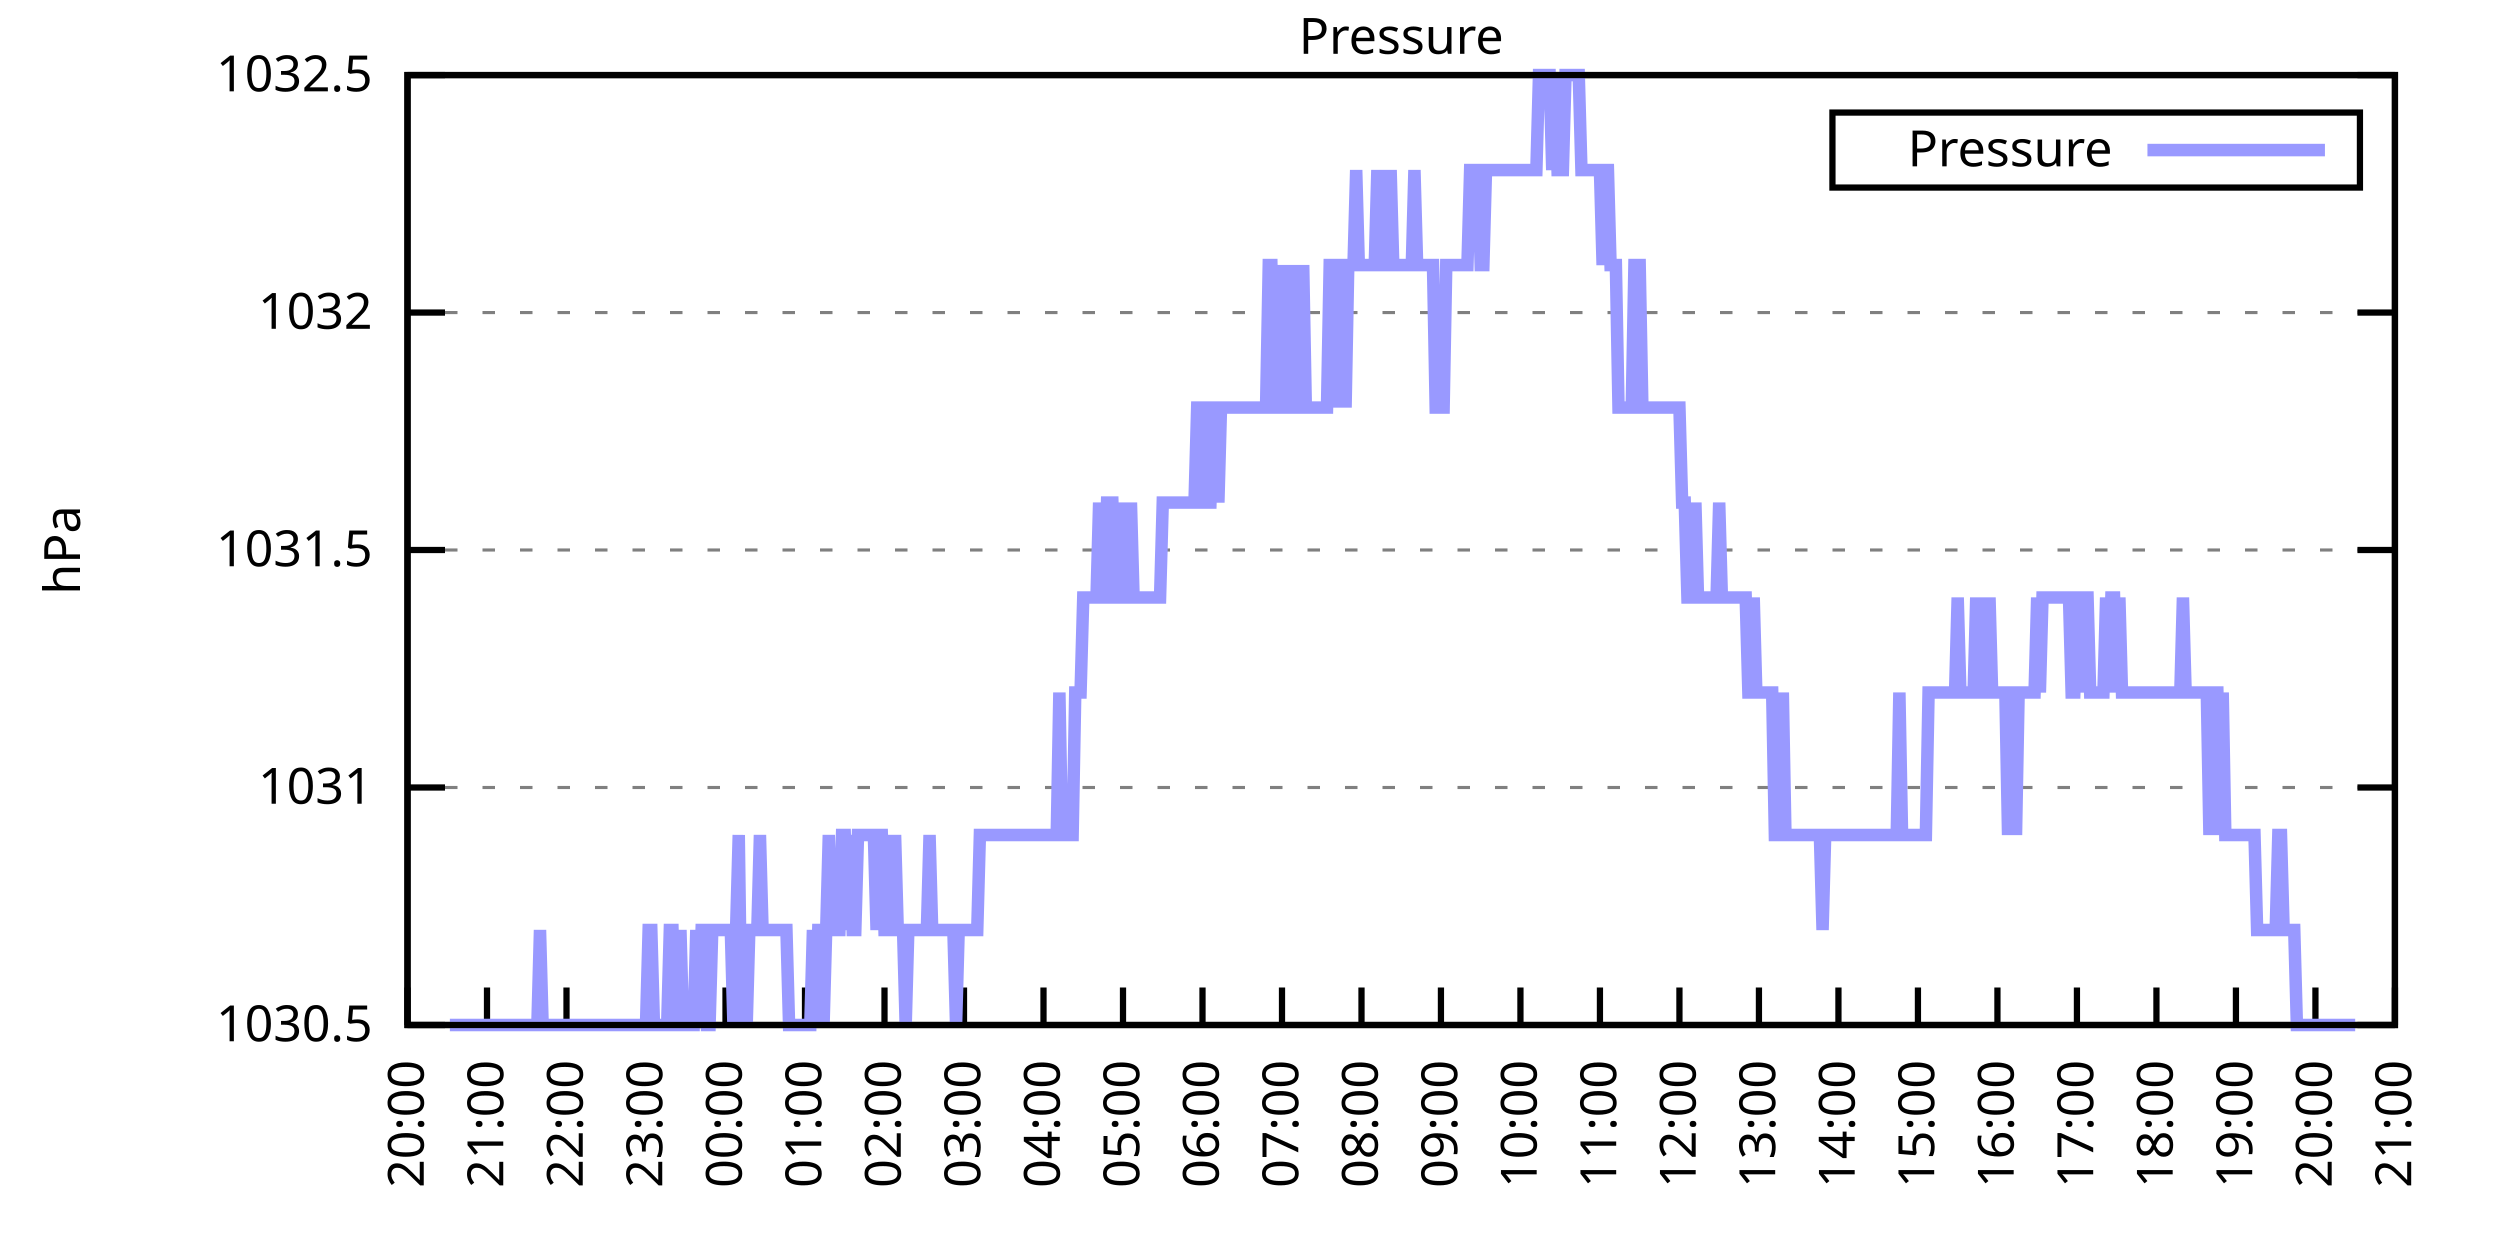
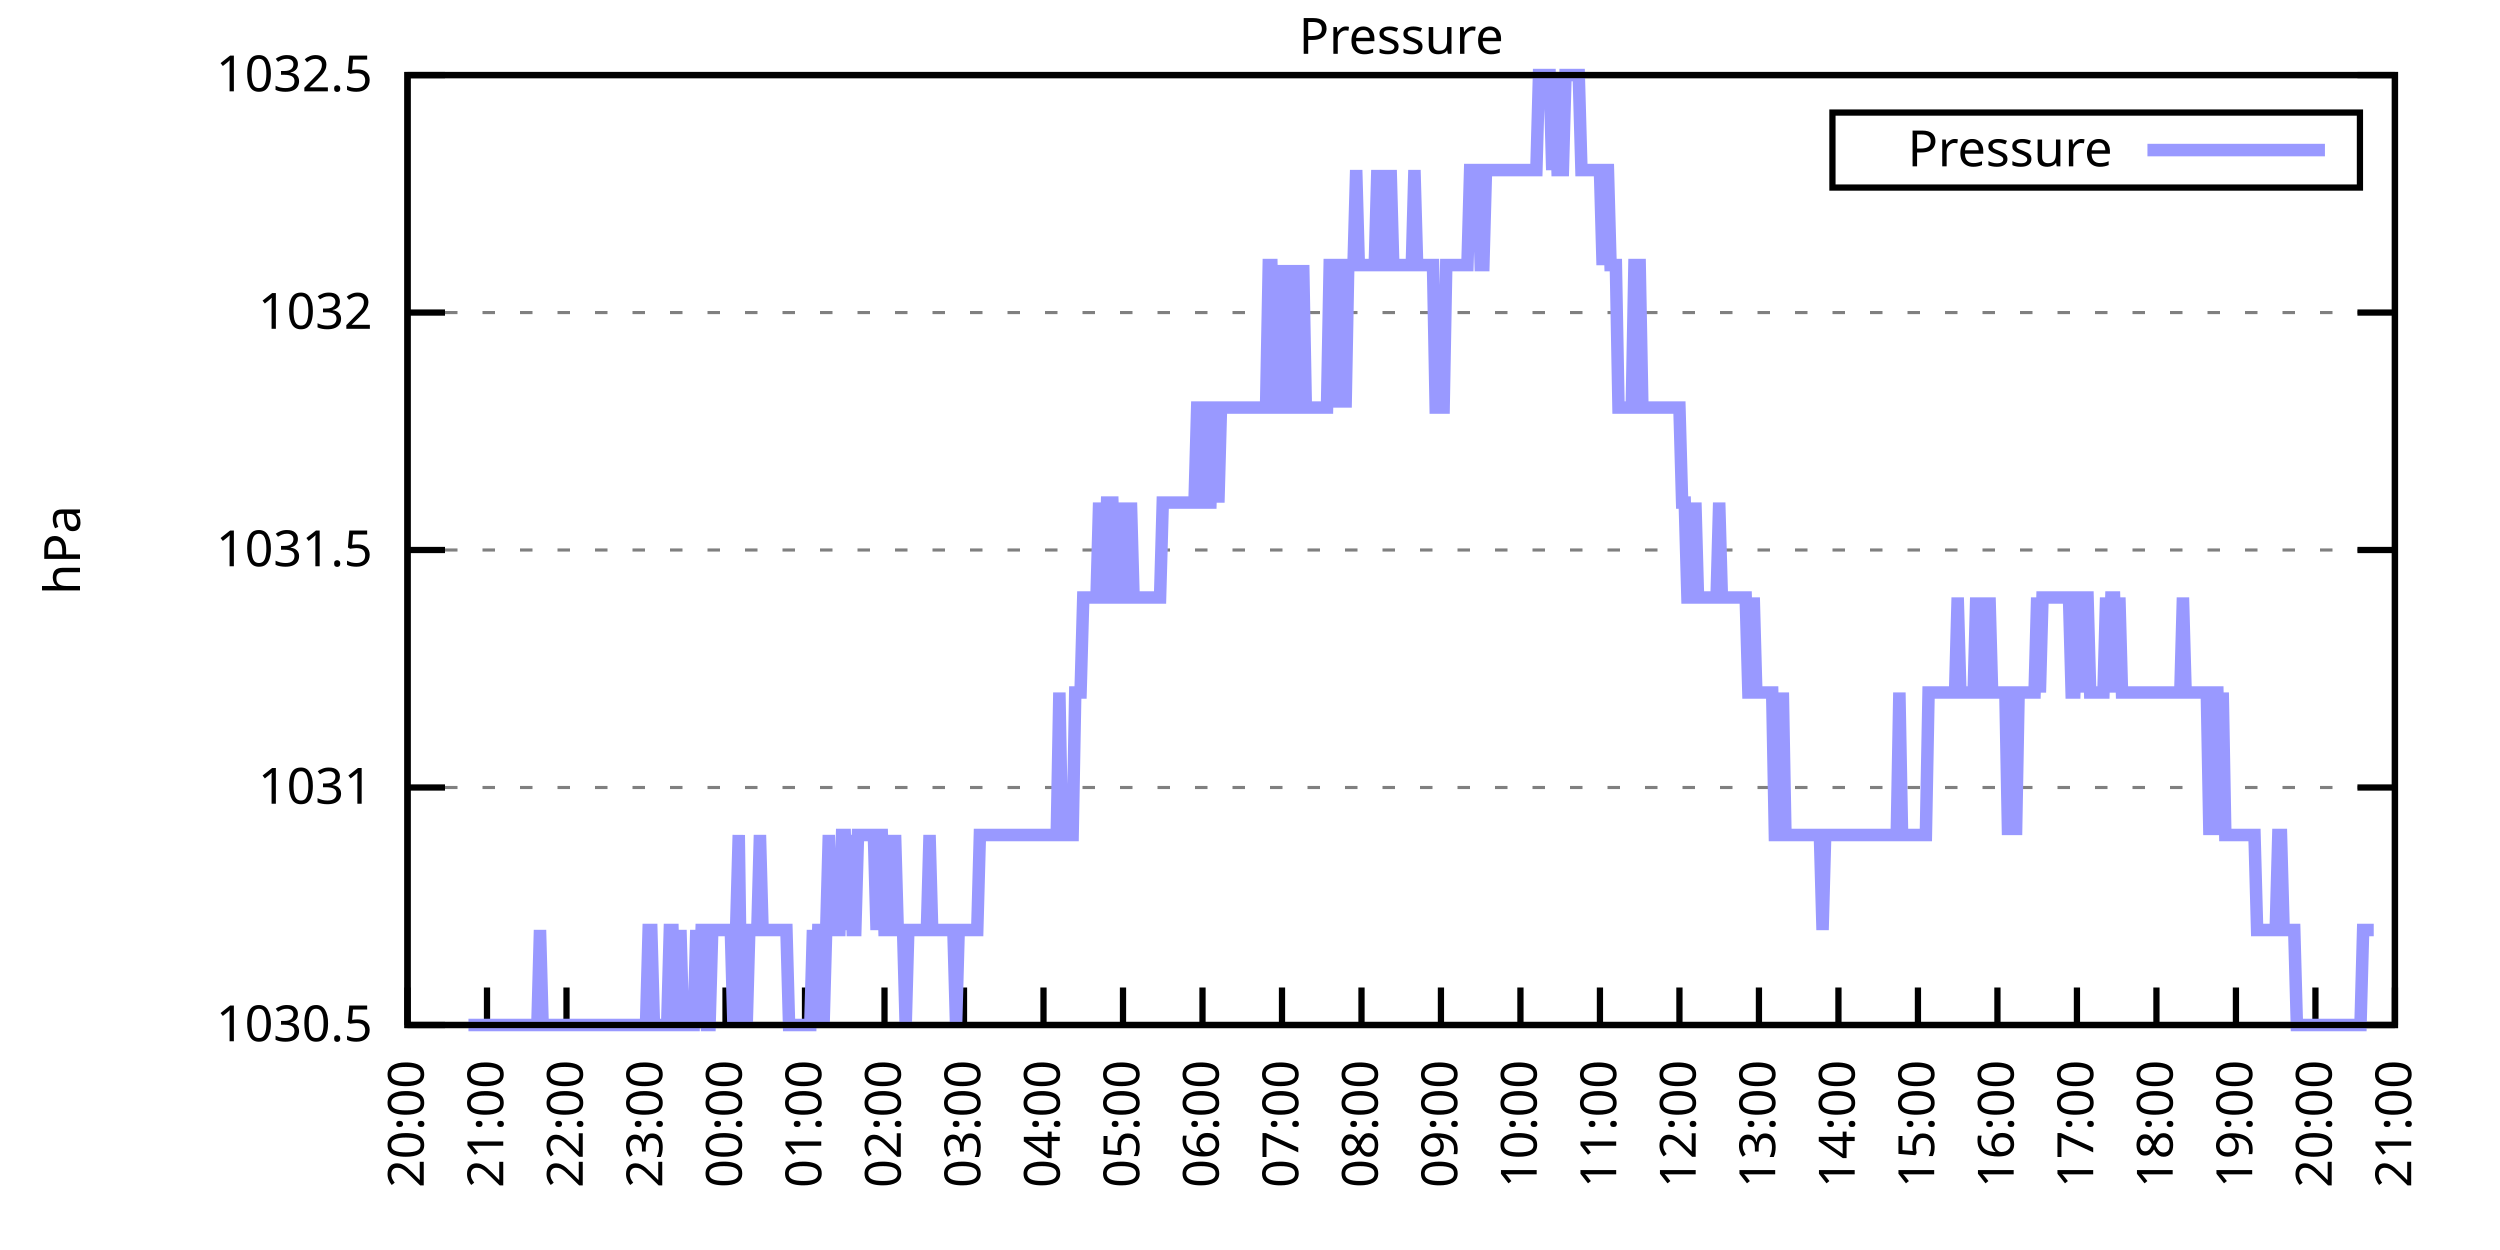
<svg xmlns="http://www.w3.org/2000/svg" xmlns:xlink="http://www.w3.org/1999/xlink" width="400" height="200" viewBox="0 0 400 200">
  <g id="gnuplot_canvas">
    <rect x="0" y="0" width="400" height="200" fill="none" />
    <defs>
      <circle id="gpDot" r="0.5" stroke-width="0.5" stroke="currentColor" />
      <path id="gpPt0" stroke-width="0.333" stroke="currentColor" d="M-1,0 h2 M0,-1 v2" />
      <path id="gpPt1" stroke-width="0.333" stroke="currentColor" d="M-1,-1 L1,1 M1,-1 L-1,1" />
      <path id="gpPt2" stroke-width="0.333" stroke="currentColor" d="M-1,0 L1,0 M0,-1 L0,1 M-1,-1 L1,1 M-1,1 L1,-1" />
      <rect id="gpPt3" stroke-width="0.333" stroke="currentColor" x="-1" y="-1" width="2" height="2" />
      <rect id="gpPt4" stroke-width="0.333" stroke="currentColor" fill="currentColor" x="-1" y="-1" width="2" height="2" />
      <circle id="gpPt5" stroke-width="0.333" stroke="currentColor" cx="0" cy="0" r="1" />
      <use xlink:href="#gpPt5" id="gpPt6" fill="currentColor" stroke="none" />
      <path id="gpPt7" stroke-width="0.333" stroke="currentColor" d="M0,-1.33 L-1.33,0.67 L1.33,0.67 z" />
      <use xlink:href="#gpPt7" id="gpPt8" fill="currentColor" stroke="none" />
      <use xlink:href="#gpPt7" id="gpPt9" stroke="currentColor" transform="rotate(180)" />
      <use xlink:href="#gpPt9" id="gpPt10" fill="currentColor" stroke="none" />
      <use xlink:href="#gpPt3" id="gpPt11" stroke="currentColor" transform="rotate(45)" />
      <use xlink:href="#gpPt11" id="gpPt12" fill="currentColor" stroke="none" />
      <path id="gpPt13" stroke-width="0.333" stroke="currentColor" d="M0,1.330 L1.265,0.411 L0.782,-1.067 L-0.782,-1.076 L-1.265,0.411 z" />
      <use xlink:href="#gpPt13" id="gpPt14" fill="currentColor" stroke="none" />
      <filter id="textbox" filterUnits="objectBoundingBox" x="0" y="0" height="1" width="1">
        <feFlood flood-color="white" flood-opacity="1" result="bgnd" />
        <feComposite in="SourceGraphic" in2="bgnd" operator="atop" />
      </filter>
      <filter id="greybox" filterUnits="objectBoundingBox" x="0" y="0" height="1" width="1">
        <feFlood flood-color="lightgrey" flood-opacity="1" result="grey" />
        <feComposite in="SourceGraphic" in2="grey" operator="atop" />
      </filter>
    </defs>
    <g fill="none" color="white" stroke="currentColor" stroke-width="1.00" stroke-linecap="butt" stroke-linejoin="miter">
</g>
    <g fill="none" color="black" stroke="currentColor" stroke-width="1.00" stroke-linecap="butt" stroke-linejoin="miter">
      <g stroke="none" shape-rendering="crispEdges">
        <polygon fill="rgb(255, 255, 255)" points="65.20,164.00 383.18,164.00 383.18,12.02 65.20,12.02 " />
      </g>
    </g>
    <g fill="none" color="black" stroke="currentColor" stroke-width="1.00" stroke-linecap="butt" stroke-linejoin="miter">
</g>
    <g fill="none" color="black" stroke="black" stroke-width="0.50" stroke-linecap="butt" stroke-linejoin="miter">
</g>
    <g fill="none" color="gray" stroke="currentColor" stroke-width="0.50" stroke-linecap="butt" stroke-linejoin="miter">
      <path stroke="gray" stroke-dasharray="2,4" class="gridline" d="M65.20,164.00 L383.19,164.00  " />
    </g>
    <g fill="none" color="gray" stroke="gray" stroke-width="1.00" stroke-linecap="butt" stroke-linejoin="miter">
</g>
    <g fill="none" color="black" stroke="currentColor" stroke-width="1.00" stroke-linecap="butt" stroke-linejoin="miter">
      <path stroke="black" d="M65.20,164.00 L71.20,164.00 M383.19,164.00 L377.19,164.00  " />
      <g transform="translate(59.60,166.60)" stroke="none" fill="black" font-family="Sans" font-size="8.00" text-anchor="end">
        <text>
          <tspan font-family="Sans"> 1030.5</tspan>
        </text>
      </g>
    </g>
    <g fill="none" color="black" stroke="currentColor" stroke-width="1.00" stroke-linecap="butt" stroke-linejoin="miter">
</g>
    <g fill="none" color="black" stroke="black" stroke-width="0.50" stroke-linecap="butt" stroke-linejoin="miter">
</g>
    <g fill="none" color="gray" stroke="currentColor" stroke-width="0.50" stroke-linecap="butt" stroke-linejoin="miter">
      <path stroke="gray" stroke-dasharray="2,4" class="gridline" d="M65.20,126.00 L383.19,126.00  " />
    </g>
    <g fill="none" color="gray" stroke="gray" stroke-width="1.00" stroke-linecap="butt" stroke-linejoin="miter">
</g>
    <g fill="none" color="black" stroke="currentColor" stroke-width="1.00" stroke-linecap="butt" stroke-linejoin="miter">
      <path stroke="black" d="M65.20,126.00 L71.20,126.00 M383.19,126.00 L377.19,126.00  " />
      <g transform="translate(59.60,128.60)" stroke="none" fill="black" font-family="Sans" font-size="8.00" text-anchor="end">
        <text>
          <tspan font-family="Sans"> 1031</tspan>
        </text>
      </g>
    </g>
    <g fill="none" color="black" stroke="currentColor" stroke-width="1.00" stroke-linecap="butt" stroke-linejoin="miter">
</g>
    <g fill="none" color="black" stroke="black" stroke-width="0.50" stroke-linecap="butt" stroke-linejoin="miter">
</g>
    <g fill="none" color="gray" stroke="currentColor" stroke-width="0.50" stroke-linecap="butt" stroke-linejoin="miter">
      <path stroke="gray" stroke-dasharray="2,4" class="gridline" d="M65.20,88.00 L383.19,88.00  " />
    </g>
    <g fill="none" color="gray" stroke="gray" stroke-width="1.00" stroke-linecap="butt" stroke-linejoin="miter">
</g>
    <g fill="none" color="black" stroke="currentColor" stroke-width="1.00" stroke-linecap="butt" stroke-linejoin="miter">
      <path stroke="black" d="M65.20,88.00 L71.20,88.00 M383.19,88.00 L377.19,88.00  " />
      <g transform="translate(59.60,90.60)" stroke="none" fill="black" font-family="Sans" font-size="8.00" text-anchor="end">
        <text>
          <tspan font-family="Sans"> 1031.5</tspan>
        </text>
      </g>
    </g>
    <g fill="none" color="black" stroke="currentColor" stroke-width="1.00" stroke-linecap="butt" stroke-linejoin="miter">
</g>
    <g fill="none" color="black" stroke="black" stroke-width="0.50" stroke-linecap="butt" stroke-linejoin="miter">
</g>
    <g fill="none" color="gray" stroke="currentColor" stroke-width="0.50" stroke-linecap="butt" stroke-linejoin="miter">
      <path stroke="gray" stroke-dasharray="2,4" class="gridline" d="M65.20,50.01 L383.19,50.01  " />
    </g>
    <g fill="none" color="gray" stroke="gray" stroke-width="1.00" stroke-linecap="butt" stroke-linejoin="miter">
</g>
    <g fill="none" color="black" stroke="currentColor" stroke-width="1.00" stroke-linecap="butt" stroke-linejoin="miter">
      <path stroke="black" d="M65.20,50.01 L71.20,50.01 M383.19,50.01 L377.19,50.01  " />
      <g transform="translate(59.60,52.61)" stroke="none" fill="black" font-family="Sans" font-size="8.00" text-anchor="end">
        <text>
          <tspan font-family="Sans"> 1032</tspan>
        </text>
      </g>
    </g>
    <g fill="none" color="black" stroke="currentColor" stroke-width="1.00" stroke-linecap="butt" stroke-linejoin="miter">
</g>
    <g fill="none" color="black" stroke="black" stroke-width="0.50" stroke-linecap="butt" stroke-linejoin="miter">
</g>
    <g fill="none" color="gray" stroke="currentColor" stroke-width="0.50" stroke-linecap="butt" stroke-linejoin="miter">
      <path stroke="gray" stroke-dasharray="2,4" class="gridline" d="M65.20,12.01 L383.19,12.01  " />
    </g>
    <g fill="none" color="gray" stroke="gray" stroke-width="1.00" stroke-linecap="butt" stroke-linejoin="miter">
</g>
    <g fill="none" color="black" stroke="currentColor" stroke-width="1.00" stroke-linecap="butt" stroke-linejoin="miter">
      <path stroke="black" d="M65.20,12.01 L71.20,12.01 M383.19,12.01 L377.19,12.01  " />
      <g transform="translate(59.60,14.61)" stroke="none" fill="black" font-family="Sans" font-size="8.00" text-anchor="end">
        <text>
          <tspan font-family="Sans"> 1032.5</tspan>
        </text>
      </g>
    </g>
    <g fill="none" color="black" stroke="currentColor" stroke-width="1.00" stroke-linecap="butt" stroke-linejoin="miter">
      <path stroke="black" d="M65.20,164.00 L65.20,158.00  " />
      <g transform="translate(67.80,169.60) rotate(270.00)" stroke="none" fill="black" font-family="Sans" font-size="8.00" text-anchor="end">
        <text>
          <tspan font-family="Sans">20:00</tspan>
        </text>
      </g>
    </g>
    <g fill="none" color="black" stroke="currentColor" stroke-width="1.00" stroke-linecap="butt" stroke-linejoin="miter">
      <path stroke="black" d="M77.92,164.00 L77.92,158.00  " />
      <g transform="translate(80.52,169.60) rotate(270.00)" stroke="none" fill="black" font-family="Sans" font-size="8.00" text-anchor="end">
        <text>
          <tspan font-family="Sans">21:00</tspan>
        </text>
      </g>
    </g>
    <g fill="none" color="black" stroke="currentColor" stroke-width="1.00" stroke-linecap="butt" stroke-linejoin="miter">
      <path stroke="black" d="M90.64,164.00 L90.64,158.00  " />
      <g transform="translate(93.24,169.60) rotate(270.00)" stroke="none" fill="black" font-family="Sans" font-size="8.00" text-anchor="end">
        <text>
          <tspan font-family="Sans">22:00</tspan>
        </text>
      </g>
    </g>
    <g fill="none" color="black" stroke="currentColor" stroke-width="1.00" stroke-linecap="butt" stroke-linejoin="miter">
      <path stroke="black" d="M103.36,164.00 L103.36,158.00  " />
      <g transform="translate(105.96,169.60) rotate(270.00)" stroke="none" fill="black" font-family="Sans" font-size="8.00" text-anchor="end">
        <text>
          <tspan font-family="Sans">23:00</tspan>
        </text>
      </g>
    </g>
    <g fill="none" color="black" stroke="currentColor" stroke-width="1.00" stroke-linecap="butt" stroke-linejoin="miter">
      <path stroke="black" d="M116.08,164.00 L116.08,158.00  " />
      <g transform="translate(118.68,169.60) rotate(270.00)" stroke="none" fill="black" font-family="Sans" font-size="8.00" text-anchor="end">
        <text>
          <tspan font-family="Sans">00:00</tspan>
        </text>
      </g>
    </g>
    <g fill="none" color="black" stroke="currentColor" stroke-width="1.00" stroke-linecap="butt" stroke-linejoin="miter">
      <path stroke="black" d="M128.80,164.00 L128.80,158.00  " />
      <g transform="translate(131.40,169.60) rotate(270.00)" stroke="none" fill="black" font-family="Sans" font-size="8.00" text-anchor="end">
        <text>
          <tspan font-family="Sans">01:00</tspan>
        </text>
      </g>
    </g>
    <g fill="none" color="black" stroke="currentColor" stroke-width="1.00" stroke-linecap="butt" stroke-linejoin="miter">
      <path stroke="black" d="M141.52,164.00 L141.52,158.00  " />
      <g transform="translate(144.12,169.60) rotate(270.00)" stroke="none" fill="black" font-family="Sans" font-size="8.00" text-anchor="end">
        <text>
          <tspan font-family="Sans">02:00</tspan>
        </text>
      </g>
    </g>
    <g fill="none" color="black" stroke="currentColor" stroke-width="1.00" stroke-linecap="butt" stroke-linejoin="miter">
      <path stroke="black" d="M154.24,164.00 L154.24,158.00  " />
      <g transform="translate(156.84,169.60) rotate(270.00)" stroke="none" fill="black" font-family="Sans" font-size="8.00" text-anchor="end">
        <text>
          <tspan font-family="Sans">03:00</tspan>
        </text>
      </g>
    </g>
    <g fill="none" color="black" stroke="currentColor" stroke-width="1.00" stroke-linecap="butt" stroke-linejoin="miter">
      <path stroke="black" d="M166.96,164.00 L166.96,158.00  " />
      <g transform="translate(169.56,169.60) rotate(270.00)" stroke="none" fill="black" font-family="Sans" font-size="8.00" text-anchor="end">
        <text>
          <tspan font-family="Sans">04:00</tspan>
        </text>
      </g>
    </g>
    <g fill="none" color="black" stroke="currentColor" stroke-width="1.00" stroke-linecap="butt" stroke-linejoin="miter">
      <path stroke="black" d="M179.68,164.00 L179.68,158.00  " />
      <g transform="translate(182.28,169.60) rotate(270.00)" stroke="none" fill="black" font-family="Sans" font-size="8.00" text-anchor="end">
        <text>
          <tspan font-family="Sans">05:00</tspan>
        </text>
      </g>
    </g>
    <g fill="none" color="black" stroke="currentColor" stroke-width="1.00" stroke-linecap="butt" stroke-linejoin="miter">
      <path stroke="black" d="M192.40,164.00 L192.40,158.00  " />
      <g transform="translate(195.00,169.60) rotate(270.00)" stroke="none" fill="black" font-family="Sans" font-size="8.00" text-anchor="end">
        <text>
          <tspan font-family="Sans">06:00</tspan>
        </text>
      </g>
    </g>
    <g fill="none" color="black" stroke="currentColor" stroke-width="1.00" stroke-linecap="butt" stroke-linejoin="miter">
      <path stroke="black" d="M205.12,164.00 L205.12,158.00  " />
      <g transform="translate(207.72,169.60) rotate(270.00)" stroke="none" fill="black" font-family="Sans" font-size="8.00" text-anchor="end">
        <text>
          <tspan font-family="Sans">07:00</tspan>
        </text>
      </g>
    </g>
    <g fill="none" color="black" stroke="currentColor" stroke-width="1.00" stroke-linecap="butt" stroke-linejoin="miter">
      <path stroke="black" d="M217.84,164.00 L217.84,158.00  " />
      <g transform="translate(220.44,169.60) rotate(270.00)" stroke="none" fill="black" font-family="Sans" font-size="8.00" text-anchor="end">
        <text>
          <tspan font-family="Sans">08:00</tspan>
        </text>
      </g>
    </g>
    <g fill="none" color="black" stroke="currentColor" stroke-width="1.00" stroke-linecap="butt" stroke-linejoin="miter">
      <path stroke="black" d="M230.55,164.00 L230.55,158.00  " />
      <g transform="translate(233.15,169.60) rotate(270.00)" stroke="none" fill="black" font-family="Sans" font-size="8.00" text-anchor="end">
        <text>
          <tspan font-family="Sans">09:00</tspan>
        </text>
      </g>
    </g>
    <g fill="none" color="black" stroke="currentColor" stroke-width="1.00" stroke-linecap="butt" stroke-linejoin="miter">
      <path stroke="black" d="M243.27,164.00 L243.27,158.00  " />
      <g transform="translate(245.87,169.60) rotate(270.00)" stroke="none" fill="black" font-family="Sans" font-size="8.00" text-anchor="end">
        <text>
          <tspan font-family="Sans">10:00</tspan>
        </text>
      </g>
    </g>
    <g fill="none" color="black" stroke="currentColor" stroke-width="1.00" stroke-linecap="butt" stroke-linejoin="miter">
      <path stroke="black" d="M255.99,164.00 L255.99,158.00  " />
      <g transform="translate(258.59,169.60) rotate(270.00)" stroke="none" fill="black" font-family="Sans" font-size="8.00" text-anchor="end">
        <text>
          <tspan font-family="Sans">11:00</tspan>
        </text>
      </g>
    </g>
    <g fill="none" color="black" stroke="currentColor" stroke-width="1.00" stroke-linecap="butt" stroke-linejoin="miter">
      <path stroke="black" d="M268.71,164.00 L268.71,158.00  " />
      <g transform="translate(271.31,169.60) rotate(270.00)" stroke="none" fill="black" font-family="Sans" font-size="8.00" text-anchor="end">
        <text>
          <tspan font-family="Sans">12:00</tspan>
        </text>
      </g>
    </g>
    <g fill="none" color="black" stroke="currentColor" stroke-width="1.00" stroke-linecap="butt" stroke-linejoin="miter">
      <path stroke="black" d="M281.43,164.00 L281.43,158.00  " />
      <g transform="translate(284.03,169.60) rotate(270.00)" stroke="none" fill="black" font-family="Sans" font-size="8.00" text-anchor="end">
        <text>
          <tspan font-family="Sans">13:00</tspan>
        </text>
      </g>
    </g>
    <g fill="none" color="black" stroke="currentColor" stroke-width="1.00" stroke-linecap="butt" stroke-linejoin="miter">
      <path stroke="black" d="M294.15,164.00 L294.15,158.00  " />
      <g transform="translate(296.75,169.60) rotate(270.00)" stroke="none" fill="black" font-family="Sans" font-size="8.00" text-anchor="end">
        <text>
          <tspan font-family="Sans">14:00</tspan>
        </text>
      </g>
    </g>
    <g fill="none" color="black" stroke="currentColor" stroke-width="1.00" stroke-linecap="butt" stroke-linejoin="miter">
      <path stroke="black" d="M306.87,164.00 L306.87,158.00  " />
      <g transform="translate(309.47,169.60) rotate(270.00)" stroke="none" fill="black" font-family="Sans" font-size="8.00" text-anchor="end">
        <text>
          <tspan font-family="Sans">15:00</tspan>
        </text>
      </g>
    </g>
    <g fill="none" color="black" stroke="currentColor" stroke-width="1.00" stroke-linecap="butt" stroke-linejoin="miter">
      <path stroke="black" d="M319.59,164.00 L319.59,158.00  " />
      <g transform="translate(322.19,169.60) rotate(270.00)" stroke="none" fill="black" font-family="Sans" font-size="8.00" text-anchor="end">
        <text>
          <tspan font-family="Sans">16:00</tspan>
        </text>
      </g>
    </g>
    <g fill="none" color="black" stroke="currentColor" stroke-width="1.00" stroke-linecap="butt" stroke-linejoin="miter">
      <path stroke="black" d="M332.31,164.00 L332.31,158.00  " />
      <g transform="translate(334.91,169.60) rotate(270.00)" stroke="none" fill="black" font-family="Sans" font-size="8.00" text-anchor="end">
        <text>
          <tspan font-family="Sans">17:00</tspan>
        </text>
      </g>
    </g>
    <g fill="none" color="black" stroke="currentColor" stroke-width="1.00" stroke-linecap="butt" stroke-linejoin="miter">
      <path stroke="black" d="M345.03,164.00 L345.03,158.00  " />
      <g transform="translate(347.63,169.60) rotate(270.00)" stroke="none" fill="black" font-family="Sans" font-size="8.00" text-anchor="end">
        <text>
          <tspan font-family="Sans">18:00</tspan>
        </text>
      </g>
    </g>
    <g fill="none" color="black" stroke="currentColor" stroke-width="1.00" stroke-linecap="butt" stroke-linejoin="miter">
      <path stroke="black" d="M357.75,164.00 L357.75,158.00  " />
      <g transform="translate(360.35,169.60) rotate(270.00)" stroke="none" fill="black" font-family="Sans" font-size="8.00" text-anchor="end">
        <text>
          <tspan font-family="Sans">19:00</tspan>
        </text>
      </g>
    </g>
    <g fill="none" color="black" stroke="currentColor" stroke-width="1.00" stroke-linecap="butt" stroke-linejoin="miter">
      <path stroke="black" d="M370.47,164.00 L370.47,158.00  " />
      <g transform="translate(373.07,169.60) rotate(270.00)" stroke="none" fill="black" font-family="Sans" font-size="8.00" text-anchor="end">
        <text>
          <tspan font-family="Sans">20:00</tspan>
        </text>
      </g>
    </g>
    <g fill="none" color="black" stroke="currentColor" stroke-width="1.00" stroke-linecap="butt" stroke-linejoin="miter">
      <path stroke="black" d="M383.19,164.00 L383.19,158.00  " />
      <g transform="translate(385.79,169.60) rotate(270.00)" stroke="none" fill="black" font-family="Sans" font-size="8.00" text-anchor="end">
        <text>
          <tspan font-family="Sans">21:00</tspan>
        </text>
      </g>
    </g>
    <g fill="none" color="black" stroke="currentColor" stroke-width="1.00" stroke-linecap="butt" stroke-linejoin="miter">
</g>
    <g fill="none" color="black" stroke="currentColor" stroke-width="1.00" stroke-linecap="butt" stroke-linejoin="miter">
      <path stroke="black" d="M65.20,12.01 L65.20,164.00 L383.19,164.00 L383.19,12.01 L65.20,12.01 Z  " />
    </g>
    <g fill="none" color="black" stroke="currentColor" stroke-width="1.00" stroke-linecap="butt" stroke-linejoin="miter">
</g>
    <g fill="none" color="black" stroke="currentColor" stroke-width="1.00" stroke-linecap="butt" stroke-linejoin="miter">
      <path stroke="black" d="M293.19,30.01 L293.19,18.01 L377.59,18.01 L377.59,30.01 L293.19,30.01 Z  " />
    </g>
    <g id="Pressure_plot_1">
      <g fill="none" color="white" stroke="black" stroke-width="2.00" stroke-linecap="butt" stroke-linejoin="miter">
</g>
      <g fill="none" color="black" stroke="currentColor" stroke-width="2.00" stroke-linecap="butt" stroke-linejoin="miter">
        <g transform="translate(337.99,26.61)" stroke="none" fill="black" font-family="Sans" font-size="8.00" text-anchor="end">
          <text>
            <tspan font-family="Sans">Pressure</tspan>
          </text>
        </g>
      </g>
      <g fill="none" color="black" stroke="currentColor" stroke-width="2.00" stroke-linecap="butt" stroke-linejoin="miter">
-         <path stroke="rgb(153, 153, 255)" d="M343.59,24.01 L371.99,24.01 M71.98,164.00 L72.41,164.00 L72.83,164.00 L73.26,164.00 L73.68,164.00 L74.10,164.00   L74.53,164.00 L74.95,164.00 L75.38,164.00 L75.80,164.00 L76.22,164.00 L76.65,164.00 L77.07,164.00 L77.50,164.00   L77.92,164.00 L78.34,164.00 L78.77,164.00 L79.19,164.00 L79.62,164.00 L80.04,164.00 L80.46,164.00 L80.89,164.00   L81.31,164.00 L81.74,164.00 L82.16,164.00 L82.58,164.00 L83.01,164.00 L83.43,164.00 L83.86,164.00 L84.28,164.00   L84.70,164.00 L85.13,164.00 L85.55,164.00 L85.98,164.00 L86.40,148.80 L86.82,164.00 L87.25,164.00 L87.67,164.00   L88.10,164.00 L88.52,164.00 L88.94,164.00 L89.37,164.00 L89.79,164.00 L90.22,164.00 L90.64,164.00 L91.06,164.00   L91.49,164.00 L91.91,164.00 L92.34,164.00 L92.76,164.00 L93.18,164.00 L93.61,164.00 L94.03,164.00 L94.46,164.00   L94.88,164.00 L95.30,164.00 L95.73,164.00 L96.15,164.00 L96.58,164.00 L97.00,164.00 L97.42,164.00 L97.85,164.00   L98.27,164.00 L98.69,164.00 L99.12,164.00 L99.54,164.00 L99.97,164.00 L100.39,164.00 L100.81,164.00 L101.24,164.00   L101.66,164.00 L102.09,164.00 L102.51,164.00 L102.93,164.00 L103.36,164.00 L103.78,148.80 L104.21,148.80 L104.63,164.00   L105.05,164.00 L105.48,164.00 L105.90,164.00 L106.33,164.00 L106.75,164.00 L107.17,148.80 L107.60,148.80 L108.02,164.00   L108.45,164.00 L108.87,148.80 L109.29,164.00 L109.72,164.00 L110.14,164.00 L110.57,164.00 L110.99,164.00 L111.41,148.80   L111.84,164.00 L112.26,148.80 L112.69,148.80 L113.11,164.00 L113.53,164.00 L113.96,148.80 L114.38,148.80 L114.81,148.80   L115.23,148.80 L115.65,148.80 L116.08,148.80 L116.50,148.80 L116.93,148.80 L117.35,164.00 L117.77,148.80 L118.20,133.60   L118.62,164.00 L119.05,148.80 L119.47,164.00 L119.89,148.80 L120.32,148.80 L120.74,148.80 L121.17,148.80 L121.59,133.60   L122.01,148.80 L122.44,148.80 L122.86,148.80 L123.29,148.80 L123.71,148.80 L124.13,148.80 L124.56,148.80 L124.98,148.80   L125.41,148.80 L125.83,148.80 L126.25,164.00 L126.68,164.00 L127.10,164.00 L127.53,164.00 L127.95,164.00 L128.37,164.00   L128.80,164.00 L129.22,164.00 L129.65,164.00 L130.07,148.80 L130.49,164.00 L130.92,148.80 L131.34,148.80 L131.77,164.00   L132.19,148.80 L132.61,133.60 L133.04,148.80 L133.46,148.80 L133.89,148.80 L134.31,148.80 L134.73,133.60 L135.16,133.60   L135.58,148.80 L136.01,133.60 L136.43,148.80 L136.85,148.80 L137.28,133.60 L137.70,133.60 L138.13,133.60 L138.55,133.60   L138.97,133.60 L139.40,133.60 L139.82,133.60 L140.25,148.80 L140.67,133.60 L141.09,133.60 L141.52,148.80 L141.94,148.80   L142.37,133.60 L142.79,148.80 L143.21,133.60 L143.64,148.80 L144.06,148.80 L144.49,148.80 L144.91,164.00 L145.33,148.80   L145.76,148.80 L146.18,148.80 L146.61,148.80 L147.03,148.80 L147.45,148.80 L147.88,148.80 L148.30,148.80 L148.73,133.60   L149.15,148.80 L149.57,148.80 L150.00,148.80 L150.42,148.80 L150.85,148.80 L151.27,148.80 L151.69,148.80 L152.12,148.80   L152.54,148.80 L152.97,164.00 L153.39,148.80 L153.81,148.80 L154.24,148.80 L154.66,148.80 L155.09,148.80 L155.51,148.80   L155.93,148.80 L156.36,148.80 L156.78,133.60 L157.21,133.60 L157.63,133.60 L158.05,133.60 L158.48,133.60 L158.90,133.60   L159.33,133.60 L159.75,133.60 L160.17,133.60 L160.60,133.60 L161.02,133.60 L161.44,133.60 L161.87,133.60 L162.29,133.60   L162.72,133.60 L163.14,133.60 L163.56,133.60 L163.99,133.60 L164.41,133.60 L164.84,133.60 L165.26,133.60 L165.68,133.60   L166.11,133.60 L166.53,133.60 L166.96,133.60 L167.38,133.60 L167.80,133.60 L168.23,133.60 L168.65,133.60 L169.08,133.60   L169.50,110.80 L169.92,133.60 L170.35,133.60 L170.77,133.60 L171.20,133.60 L171.62,133.60 L172.04,110.80 L172.47,110.80   L172.89,110.80 L173.32,95.60 L173.74,95.60 L174.16,95.60 L174.59,95.60 L175.01,95.60 L175.44,95.60 L175.86,80.41   L176.28,95.60 L176.71,95.60 L177.13,80.41 L177.56,80.41 L177.98,80.41 L178.40,95.60 L178.83,95.60 L179.25,95.60   L179.68,80.41 L180.10,95.60 L180.52,95.60 L180.95,80.41 L181.37,95.60 L181.80,95.60 L182.22,95.60 L182.64,95.60   L183.07,95.60 L183.49,95.60 L183.92,95.60 L184.34,95.60 L184.76,95.60 L185.19,95.60 L185.61,95.60 L186.04,80.41   L186.46,80.41 L186.88,80.41 L187.31,80.41 L187.73,80.41 L188.16,80.41 L188.58,80.41 L189.00,80.41 L189.43,80.41   L189.85,80.41 L190.28,80.41 L190.70,80.41 L191.12,80.41 L191.55,65.21 L191.97,65.21 L192.40,65.21 L192.82,80.41   L193.24,80.41 L193.67,80.41 L194.09,65.21 L194.52,65.21 L194.94,80.41 L195.36,65.21 L195.79,65.21 L196.21,65.21   L196.64,65.21 L197.06,65.21 L197.48,65.21 L197.91,65.21 L198.33,65.21 L198.76,65.21 L199.18,65.21 L199.60,65.21   L200.03,65.21 L200.45,65.21 L200.88,65.21 L201.30,65.21 L201.72,65.21 L202.15,65.21 L202.57,65.21 L203.00,42.41   L203.42,42.41 L203.84,65.21 L204.27,65.21 L204.69,42.41 L205.12,65.21 L205.54,65.21 L205.96,65.21 L206.39,42.41   L206.81,65.21 L207.24,42.41 L207.66,65.21 L208.08,65.21 L208.51,42.41 L208.93,65.21 L209.36,65.21 L209.78,65.21   L210.20,65.21 L210.63,65.21 L211.05,65.21 L211.48,65.21 L211.90,65.21 L212.32,65.21 L212.75,42.41 L213.17,42.41   L213.60,42.41 L214.02,65.21 L214.44,42.41 L214.87,42.41 L215.29,65.21 L215.72,42.41 L216.14,42.41 L216.56,42.41   L216.99,27.21 L217.41,42.41 L217.84,42.41 L218.26,42.41 L218.68,42.41 L219.11,42.41 L219.53,42.41 L219.96,42.41   L220.38,27.21 L220.80,42.41 L221.23,42.41 L221.65,27.21 L222.08,42.41 L222.50,27.21 L222.92,42.41 L223.35,42.41   L223.77,42.41 L224.20,42.41 L224.62,42.41 L225.04,42.41 L225.47,42.41 L225.89,42.41 L226.31,27.21 L226.74,42.41   L227.16,42.41 L227.59,42.41 L228.01,42.41 L228.43,42.41 L228.86,42.41 L229.28,42.41 L229.71,65.21 L230.13,65.21   L230.55,65.21 L230.98,65.21 L231.40,42.41 L231.83,42.41 L232.25,42.41 L232.67,42.41 L233.10,42.41 L233.52,42.41   L233.95,42.41 L234.37,42.41 L234.79,42.41 L235.22,27.21 L235.64,27.21 L236.07,27.21 L236.49,27.21 L236.91,42.41   L237.34,42.41 L237.76,27.21 L238.19,27.21 L238.61,27.21 L239.03,27.21 L239.46,27.21 L239.88,27.21 L240.31,27.21   L240.73,27.21 L241.15,27.21 L241.58,27.21 L242.00,27.21 L242.43,27.21 L242.85,27.21 L243.27,27.21 L243.70,27.21   L244.12,27.21 L244.55,27.21 L244.97,27.21 L245.39,27.21 L245.82,27.21 L246.24,12.01 L246.67,12.01 L247.09,12.01   L247.51,12.01 L247.94,12.01 L248.36,27.21 L248.79,12.01 L249.21,27.21 L249.63,27.21 L250.06,27.21 L250.48,12.01   L250.91,12.01 L251.33,12.01 L251.75,12.01 L252.18,12.01 L252.60,12.01 L253.03,27.21 L253.45,27.21 L253.87,27.21   L254.30,27.21 L254.72,27.21 L255.15,27.21 L255.57,27.21 L255.99,27.21 L256.42,42.41 L256.84,27.21 L257.27,27.21   L257.69,42.41 L258.11,42.41 L258.54,42.41 L258.96,65.21 L259.39,65.21 L259.81,65.21 L260.23,65.21 L260.66,65.21   L261.08,65.21 L261.51,42.41 L261.93,42.41 L262.35,42.41 L262.78,65.21 L263.20,65.21 L263.63,65.21 L264.05,65.21   L264.47,65.21 L264.90,65.21 L265.32,65.21 L265.75,65.21 L266.17,65.21 L266.59,65.21 L267.02,65.21 L267.44,65.21   L267.87,65.21 L268.29,65.21 L268.71,65.21 L269.14,80.41 L269.56,80.41 L269.99,95.60 L270.41,95.60 L270.83,95.60   L271.26,80.41 L271.68,95.60 L272.11,95.60 L272.53,95.60 L272.95,95.60 L273.38,95.60 L273.80,95.60 L274.23,95.60   L274.65,95.60 L275.07,80.41 L275.50,95.60 L275.92,95.60 L276.35,95.60 L276.77,95.60 L277.19,95.60 L277.62,95.60   L278.04,95.60 L278.47,95.60 L278.89,95.60 L279.31,95.60 L279.74,110.80 L280.16,110.80 L280.59,95.60 L281.01,110.80   L281.43,110.80 L281.86,110.80 L282.28,110.80 L282.71,110.80 L283.13,110.80 L283.55,110.80 L283.98,133.60 L284.40,133.60   L284.83,133.60 L285.25,110.80 L285.67,133.60 L286.10,133.60 L286.52,133.60 L286.95,133.60 L287.37,133.60 L287.79,133.60   L288.22,133.60 L288.64,133.60 L289.06,133.60 L289.49,133.60 L289.91,133.60 L290.34,133.60 L290.76,133.60 L291.18,133.60   L291.61,148.80 L292.03,133.60 L292.46,133.60 L292.88,133.60 L293.30,133.60 L293.73,133.60 L294.15,133.60 L294.58,133.60   L295.00,133.60 L295.42,133.60 L295.85,133.60 L296.27,133.60 L296.70,133.60 L297.12,133.60 L297.54,133.60 L297.97,133.60   L298.39,133.60 L298.82,133.60 L299.24,133.60 L299.66,133.60 L300.09,133.60 L300.51,133.60 L300.94,133.60 L301.36,133.60   L301.78,133.60 L302.21,133.60 L302.63,133.60 L303.06,133.60 L303.48,133.60 L303.90,110.80 L304.33,133.60 L304.75,133.60   L305.18,133.60 L305.60,133.60 L306.02,133.60 L306.45,133.60 L306.87,133.60 L307.30,133.60 L307.72,133.60 L308.14,133.60   L308.57,110.80 L308.99,110.80 L309.42,110.80 L309.84,110.80 L310.26,110.80 L310.69,110.80 L311.11,110.80 L311.54,110.80   L311.96,110.80 L312.38,110.80 L312.81,110.80 L313.23,95.60 L313.66,110.80 L314.08,110.80 L314.50,110.80 L314.93,110.80   L315.35,110.80 L315.78,110.80 L316.20,95.60 L316.62,110.80 L317.05,110.80 L317.47,95.60 L317.90,110.80 L318.32,95.60   L318.74,110.80 L319.17,110.80 L319.59,110.80 L320.02,110.80 L320.44,110.80 L320.86,110.80 L321.29,133.60 L321.71,110.80   L322.14,110.80 L322.56,133.60 L322.98,110.80 L323.41,110.80 L323.83,110.80 L324.26,110.80 L324.68,110.80 L325.10,110.80   L325.53,110.80 L325.95,95.60 L326.38,110.80 L326.80,95.60 L327.22,95.60 L327.65,95.60 L328.07,95.60 L328.50,95.60   L328.92,95.60 L329.34,95.60 L329.77,95.60 L330.19,95.60 L330.62,95.60 L331.04,95.60 L331.46,110.80 L331.89,110.80   L332.31,95.60 L332.74,95.60 L333.16,110.80 L333.58,95.60 L334.01,95.60 L334.43,110.80 L334.86,110.80 L335.28,110.80   L335.70,110.80 L336.13,110.80 L336.55,110.80 L336.98,95.60 L337.40,110.80 L337.82,95.60 L338.25,95.60 L338.67,110.80   L339.10,95.60 L339.52,110.80 L339.94,110.80 L340.37,110.80 L340.79,110.80 L341.22,110.80 L341.64,110.80 L342.06,110.80   L342.49,110.80 L342.91,110.80 L343.34,110.80 L343.76,110.80 L344.18,110.80 L344.61,110.80 L345.03,110.80 L345.46,110.80   L345.88,110.80 L346.30,110.80 L346.73,110.80 L347.15,110.80 L347.58,110.80 L348.00,110.80 L348.42,110.80 L348.85,110.80   L349.27,95.60 L349.70,110.80 L350.12,110.80 L350.54,110.80 L350.97,110.80 L351.39,110.80 L351.81,110.80 L352.24,110.80   L352.66,110.80 L353.09,110.80 L353.51,133.60 L353.93,110.80 L354.36,110.80 L354.78,110.80 L355.21,133.60 L355.63,110.80   L356.05,133.60 L356.48,133.60 L356.90,133.60 L357.33,133.60 L357.75,133.60 L358.17,133.60 L358.60,133.60 L359.02,133.60   L359.45,133.60 L359.87,133.60 L360.29,133.60 L360.72,133.60 L361.14,148.80 L361.57,148.80 L361.99,148.80 L362.41,148.80   L362.84,148.80 L363.26,148.80 L363.69,148.80 L364.11,148.80 L364.53,133.60 L364.96,133.60 L365.38,148.80 L365.81,148.80   L366.23,148.80 L366.65,148.80 L367.08,148.80 L367.50,164.00 L367.93,164.00 L368.35,164.00 L368.77,164.00 L369.20,164.00   L369.62,164.00 L370.05,164.00 L370.47,164.00 L370.89,164.00 L371.32,164.00 L371.74,164.00 L372.17,164.00 L372.59,164.00   L373.01,164.00 L373.44,164.00 L373.86,164.00 L374.29,164.00 L374.71,164.00 L375.13,164.00 L375.56,164.00 L375.98,164.00   L376.41,164.00 L376.83,164.00  " />
+         <path stroke="rgb(153, 153, 255)" d="M343.59,24.01 L371.99,24.01 M74.95,164.00 L75.38,164.00 L75.80,164.00 L76.22,164.00 L76.65,164.00 L77.07,164.00   L77.50,164.00 L77.92,164.00 L78.34,164.00 L78.77,164.00 L79.19,164.00 L79.62,164.00 L80.04,164.00 L80.46,164.00   L80.89,164.00 L81.31,164.00 L81.74,164.00 L82.16,164.00 L82.58,164.00 L83.01,164.00 L83.43,164.00 L83.86,164.00   L84.28,164.00 L84.70,164.00 L85.13,164.00 L85.55,164.00 L85.98,164.00 L86.40,148.80 L86.82,164.00 L87.25,164.00   L87.67,164.00 L88.10,164.00 L88.52,164.00 L88.94,164.00 L89.37,164.00 L89.79,164.00 L90.22,164.00 L90.64,164.00   L91.06,164.00 L91.49,164.00 L91.91,164.00 L92.34,164.00 L92.76,164.00 L93.18,164.00 L93.61,164.00 L94.03,164.00   L94.46,164.00 L94.88,164.00 L95.30,164.00 L95.73,164.00 L96.15,164.00 L96.58,164.00 L97.00,164.00 L97.42,164.00   L97.85,164.00 L98.27,164.00 L98.69,164.00 L99.12,164.00 L99.54,164.00 L99.97,164.00 L100.39,164.00 L100.81,164.00   L101.24,164.00 L101.66,164.00 L102.09,164.00 L102.51,164.00 L102.93,164.00 L103.36,164.00 L103.78,148.80 L104.21,148.80   L104.63,164.00 L105.05,164.00 L105.48,164.00 L105.90,164.00 L106.33,164.00 L106.75,164.00 L107.17,148.80 L107.60,148.80   L108.02,164.00 L108.45,164.00 L108.87,148.80 L109.29,164.00 L109.72,164.00 L110.14,164.00 L110.57,164.00 L110.99,164.00   L111.41,148.80 L111.84,164.00 L112.26,148.80 L112.69,148.80 L113.11,164.00 L113.53,164.00 L113.96,148.80 L114.38,148.80   L114.81,148.80 L115.23,148.80 L115.65,148.80 L116.08,148.80 L116.50,148.80 L116.93,148.80 L117.35,164.00 L117.77,148.80   L118.20,133.60 L118.62,164.00 L119.05,148.80 L119.47,164.00 L119.89,148.80 L120.32,148.80 L120.74,148.80 L121.17,148.80   L121.59,133.60 L122.01,148.80 L122.44,148.80 L122.86,148.80 L123.29,148.80 L123.71,148.80 L124.13,148.80 L124.56,148.80   L124.98,148.80 L125.41,148.80 L125.83,148.80 L126.25,164.00 L126.68,164.00 L127.10,164.00 L127.53,164.00 L127.95,164.00   L128.37,164.00 L128.80,164.00 L129.22,164.00 L129.65,164.00 L130.07,148.80 L130.49,164.00 L130.92,148.80 L131.34,148.80   L131.77,164.00 L132.19,148.80 L132.61,133.60 L133.04,148.80 L133.46,148.80 L133.89,148.80 L134.31,148.80 L134.73,133.60   L135.16,133.60 L135.58,148.80 L136.01,133.60 L136.43,148.80 L136.85,148.80 L137.28,133.60 L137.70,133.60 L138.13,133.60   L138.55,133.60 L138.97,133.60 L139.40,133.60 L139.82,133.60 L140.25,148.80 L140.67,133.60 L141.09,133.60 L141.52,148.80   L141.94,148.80 L142.37,133.60 L142.79,148.80 L143.21,133.60 L143.64,148.80 L144.06,148.80 L144.49,148.80 L144.91,164.00   L145.33,148.80 L145.76,148.80 L146.18,148.80 L146.61,148.80 L147.03,148.80 L147.45,148.80 L147.88,148.80 L148.30,148.80   L148.73,133.60 L149.15,148.80 L149.57,148.80 L150.00,148.80 L150.42,148.80 L150.85,148.80 L151.27,148.80 L151.69,148.80   L152.12,148.80 L152.54,148.80 L152.97,164.00 L153.39,148.80 L153.81,148.80 L154.24,148.80 L154.66,148.80 L155.09,148.80   L155.51,148.80 L155.93,148.80 L156.36,148.80 L156.78,133.60 L157.21,133.60 L157.63,133.60 L158.05,133.60 L158.48,133.60   L158.90,133.60 L159.33,133.60 L159.75,133.60 L160.17,133.60 L160.60,133.60 L161.02,133.60 L161.44,133.60 L161.87,133.60   L162.29,133.60 L162.72,133.60 L163.14,133.60 L163.56,133.60 L163.99,133.60 L164.41,133.60 L164.84,133.60 L165.26,133.60   L165.68,133.60 L166.11,133.60 L166.53,133.60 L166.96,133.60 L167.38,133.60 L167.80,133.60 L168.23,133.60 L168.65,133.60   L169.08,133.60 L169.50,110.80 L169.92,133.60 L170.35,133.60 L170.77,133.60 L171.20,133.60 L171.62,133.60 L172.04,110.80   L172.47,110.80 L172.89,110.80 L173.32,95.60 L173.74,95.60 L174.16,95.60 L174.59,95.60 L175.01,95.60 L175.44,95.60   L175.86,80.41 L176.28,95.60 L176.71,95.60 L177.13,80.41 L177.56,80.41 L177.98,80.41 L178.40,95.60 L178.83,95.60   L179.25,95.60 L179.68,80.41 L180.10,95.60 L180.52,95.60 L180.95,80.41 L181.37,95.60 L181.80,95.60 L182.22,95.60   L182.64,95.60 L183.07,95.60 L183.49,95.60 L183.92,95.60 L184.34,95.60 L184.76,95.60 L185.19,95.60 L185.61,95.60   L186.04,80.41 L186.46,80.41 L186.88,80.41 L187.31,80.41 L187.73,80.41 L188.16,80.41 L188.58,80.41 L189.00,80.41   L189.43,80.41 L189.85,80.41 L190.28,80.41 L190.70,80.41 L191.12,80.41 L191.55,65.21 L191.97,65.21 L192.40,65.21   L192.82,80.41 L193.24,80.41 L193.67,80.41 L194.09,65.21 L194.52,65.21 L194.94,80.41 L195.36,65.21 L195.79,65.21   L196.21,65.21 L196.64,65.21 L197.06,65.21 L197.48,65.21 L197.91,65.21 L198.33,65.21 L198.76,65.21 L199.18,65.21   L199.60,65.21 L200.03,65.21 L200.45,65.21 L200.88,65.21 L201.30,65.21 L201.72,65.21 L202.15,65.21 L202.57,65.21   L203.00,42.41 L203.42,42.41 L203.84,65.21 L204.27,65.21 L204.69,42.41 L205.12,65.21 L205.54,65.21 L205.96,65.21   L206.39,42.41 L206.81,65.21 L207.24,42.41 L207.66,65.21 L208.08,65.21 L208.51,42.41 L208.93,65.21 L209.36,65.21   L209.78,65.21 L210.20,65.21 L210.63,65.21 L211.05,65.21 L211.48,65.21 L211.90,65.21 L212.32,65.21 L212.75,42.41   L213.17,42.41 L213.60,42.41 L214.02,65.21 L214.44,42.41 L214.87,42.41 L215.29,65.21 L215.72,42.41 L216.14,42.41   L216.56,42.41 L216.99,27.21 L217.41,42.41 L217.84,42.41 L218.26,42.41 L218.68,42.41 L219.11,42.41 L219.53,42.41   L219.96,42.41 L220.38,27.21 L220.80,42.41 L221.23,42.41 L221.65,27.21 L222.08,42.41 L222.50,27.21 L222.92,42.41   L223.35,42.41 L223.77,42.41 L224.20,42.41 L224.62,42.41 L225.04,42.41 L225.47,42.41 L225.89,42.41 L226.31,27.21   L226.74,42.41 L227.16,42.41 L227.59,42.41 L228.01,42.41 L228.43,42.41 L228.86,42.41 L229.28,42.41 L229.71,65.21   L230.13,65.21 L230.55,65.21 L230.98,65.21 L231.40,42.41 L231.83,42.41 L232.25,42.41 L232.67,42.41 L233.10,42.41   L233.52,42.41 L233.95,42.41 L234.37,42.41 L234.79,42.41 L235.22,27.21 L235.64,27.21 L236.07,27.21 L236.49,27.21   L236.91,42.41 L237.34,42.41 L237.76,27.21 L238.19,27.21 L238.61,27.21 L239.03,27.21 L239.46,27.21 L239.88,27.21   L240.31,27.21 L240.73,27.21 L241.15,27.21 L241.58,27.21 L242.00,27.21 L242.43,27.21 L242.85,27.21 L243.27,27.21   L243.70,27.21 L244.12,27.21 L244.55,27.21 L244.97,27.21 L245.39,27.21 L245.82,27.21 L246.24,12.01 L246.67,12.01   L247.09,12.01 L247.51,12.01 L247.94,12.01 L248.36,27.21 L248.79,12.01 L249.21,27.21 L249.63,27.21 L250.06,27.21   L250.48,12.01 L250.91,12.01 L251.33,12.01 L251.75,12.01 L252.18,12.01 L252.60,12.01 L253.03,27.21 L253.45,27.21   L253.87,27.21 L254.30,27.21 L254.72,27.21 L255.15,27.21 L255.57,27.21 L255.99,27.21 L256.42,42.41 L256.84,27.21   L257.27,27.21 L257.69,42.41 L258.11,42.41 L258.54,42.41 L258.96,65.21 L259.39,65.21 L259.81,65.21 L260.23,65.21   L260.66,65.21 L261.08,65.21 L261.51,42.41 L261.93,42.41 L262.35,42.41 L262.78,65.21 L263.20,65.21 L263.63,65.21   L264.05,65.21 L264.47,65.21 L264.90,65.21 L265.32,65.21 L265.75,65.21 L266.17,65.21 L266.59,65.21 L267.02,65.21   L267.44,65.21 L267.87,65.21 L268.29,65.21 L268.71,65.21 L269.14,80.41 L269.56,80.41 L269.99,95.60 L270.41,95.60   L270.83,95.60 L271.26,80.41 L271.68,95.60 L272.11,95.60 L272.53,95.60 L272.95,95.60 L273.38,95.60 L273.80,95.60   L274.23,95.60 L274.65,95.60 L275.07,80.41 L275.50,95.60 L275.92,95.60 L276.35,95.60 L276.77,95.60 L277.19,95.60   L277.62,95.60 L278.04,95.60 L278.47,95.60 L278.89,95.60 L279.31,95.60 L279.74,110.80 L280.16,110.80 L280.59,95.60   L281.01,110.80 L281.43,110.80 L281.86,110.80 L282.28,110.80 L282.71,110.80 L283.13,110.80 L283.55,110.80 L283.98,133.60   L284.40,133.60 L284.83,133.60 L285.25,110.80 L285.67,133.60 L286.10,133.60 L286.52,133.60 L286.95,133.60 L287.37,133.60   L287.79,133.60 L288.22,133.60 L288.64,133.60 L289.06,133.60 L289.49,133.60 L289.91,133.60 L290.34,133.60 L290.76,133.60   L291.18,133.60 L291.61,148.80 L292.03,133.60 L292.46,133.60 L292.88,133.60 L293.30,133.60 L293.73,133.60 L294.15,133.60   L294.58,133.60 L295.00,133.60 L295.42,133.60 L295.85,133.60 L296.27,133.60 L296.70,133.60 L297.12,133.60 L297.54,133.60   L297.97,133.60 L298.39,133.60 L298.82,133.60 L299.24,133.60 L299.66,133.60 L300.09,133.60 L300.51,133.60 L300.94,133.60   L301.36,133.60 L301.78,133.60 L302.21,133.60 L302.63,133.60 L303.06,133.60 L303.48,133.60 L303.90,110.80 L304.33,133.60   L304.75,133.60 L305.18,133.60 L305.60,133.60 L306.02,133.60 L306.45,133.60 L306.87,133.60 L307.30,133.60 L307.72,133.60   L308.14,133.60 L308.57,110.80 L308.99,110.80 L309.42,110.80 L309.84,110.80 L310.26,110.80 L310.69,110.80 L311.11,110.80   L311.54,110.80 L311.96,110.80 L312.38,110.80 L312.81,110.80 L313.23,95.60 L313.66,110.80 L314.08,110.80 L314.50,110.80   L314.93,110.80 L315.35,110.80 L315.78,110.80 L316.20,95.60 L316.62,110.80 L317.05,110.80 L317.47,95.60 L317.90,110.80   L318.32,95.60 L318.74,110.80 L319.17,110.80 L319.59,110.80 L320.02,110.80 L320.44,110.80 L320.86,110.80 L321.29,133.60   L321.71,110.80 L322.14,110.80 L322.56,133.60 L322.98,110.80 L323.41,110.80 L323.83,110.80 L324.26,110.80 L324.68,110.80   L325.10,110.80 L325.53,110.80 L325.95,95.60 L326.38,110.80 L326.80,95.60 L327.22,95.60 L327.65,95.60 L328.07,95.60   L328.50,95.60 L328.92,95.60 L329.34,95.60 L329.77,95.60 L330.19,95.60 L330.62,95.60 L331.04,95.60 L331.46,110.80   L331.89,110.80 L332.31,95.60 L332.74,95.60 L333.16,110.80 L333.58,95.60 L334.01,95.60 L334.43,110.80 L334.86,110.80   L335.28,110.80 L335.70,110.80 L336.13,110.80 L336.55,110.80 L336.98,95.60 L337.40,110.80 L337.82,95.60 L338.25,95.60   L338.67,110.80 L339.10,95.60 L339.52,110.80 L339.94,110.80 L340.37,110.80 L340.79,110.80 L341.22,110.80 L341.64,110.80   L342.06,110.80 L342.49,110.80 L342.91,110.80 L343.34,110.80 L343.76,110.80 L344.18,110.80 L344.61,110.80 L345.03,110.80   L345.46,110.80 L345.88,110.80 L346.30,110.80 L346.73,110.80 L347.15,110.80 L347.58,110.80 L348.00,110.80 L348.42,110.80   L348.85,110.80 L349.27,95.60 L349.70,110.80 L350.12,110.80 L350.54,110.80 L350.97,110.80 L351.39,110.80 L351.81,110.80   L352.24,110.80 L352.66,110.80 L353.09,110.80 L353.51,133.60 L353.93,110.80 L354.36,110.80 L354.78,110.80 L355.21,133.60   L355.63,110.80 L356.05,133.60 L356.48,133.60 L356.90,133.60 L357.33,133.60 L357.75,133.60 L358.17,133.60 L358.60,133.60   L359.02,133.60 L359.45,133.60 L359.87,133.60 L360.29,133.60 L360.72,133.60 L361.14,148.80 L361.57,148.80 L361.99,148.80   L362.41,148.80 L362.84,148.80 L363.26,148.80 L363.69,148.80 L364.11,148.80 L364.53,133.60 L364.96,133.60 L365.38,148.80   L365.81,148.80 L366.23,148.80 L366.65,148.80 L367.08,148.80 L367.50,164.00 L367.93,164.00 L368.35,164.00 L368.77,164.00   L369.20,164.00 L369.62,164.00 L370.05,164.00 L370.47,164.00 L370.89,164.00 L371.32,164.00 L371.74,164.00 L372.17,164.00   L372.59,164.00 L373.01,164.00 L373.44,164.00 L373.86,164.00 L374.29,164.00 L374.71,164.00 L375.13,164.00 L375.56,164.00   L375.98,164.00 L376.41,164.00 L376.83,164.00 L377.25,164.00 L377.68,164.00 L378.10,148.80 L378.53,148.80 L378.95,148.80   L379.37,148.80 L379.80,148.80  " />
      </g>
    </g>
    <g fill="none" color="black" stroke="currentColor" stroke-width="2.00" stroke-linecap="butt" stroke-linejoin="miter">
</g>
    <g fill="none" color="black" stroke="black" stroke-width="1.00" stroke-linecap="butt" stroke-linejoin="miter">
</g>
    <g fill="none" color="black" stroke="currentColor" stroke-width="1.00" stroke-linecap="butt" stroke-linejoin="miter">
      <path stroke="black" d="M65.20,12.01 L65.20,164.00 L383.19,164.00 L383.19,12.01 L65.20,12.01 Z  " />
      <g transform="translate(12.80,88.01) rotate(270.00)" stroke="none" fill="black" font-family="Sans" font-size="8.00" text-anchor="middle">
        <text>
          <tspan font-family="Sans">hPa</tspan>
        </text>
      </g>
    </g>
    <g fill="none" color="black" stroke="currentColor" stroke-width="1.00" stroke-linecap="butt" stroke-linejoin="miter">
</g>
    <g fill="none" color="black" stroke="currentColor" stroke-width="1.00" stroke-linecap="butt" stroke-linejoin="miter">
      <g transform="translate(224.19,8.61)" stroke="none" fill="black" font-family="Sans" font-size="8.00" text-anchor="middle">
        <text>
          <tspan font-family="Sans">Pressure</tspan>
        </text>
      </g>
    </g>
    <g fill="none" color="black" stroke="currentColor" stroke-width="1.00" stroke-linecap="butt" stroke-linejoin="miter">
</g>
  </g>
</svg>
